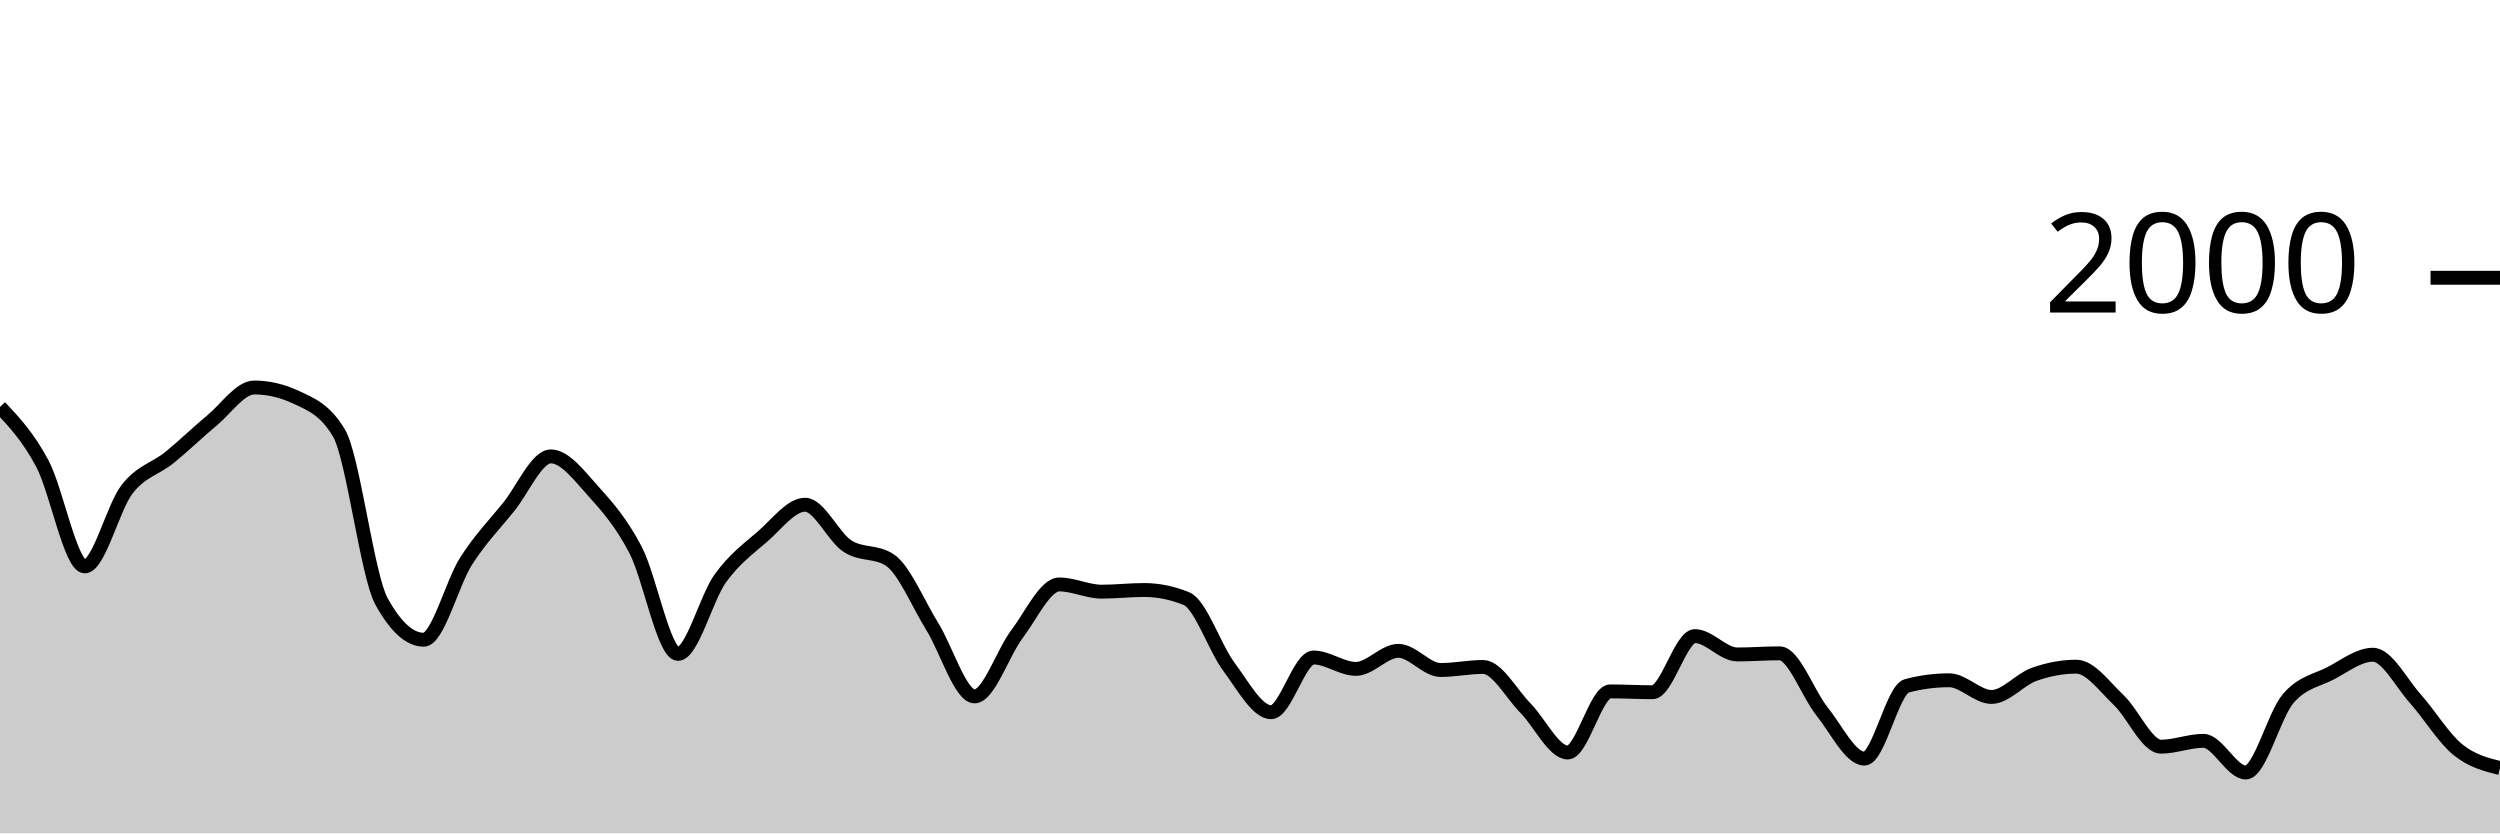
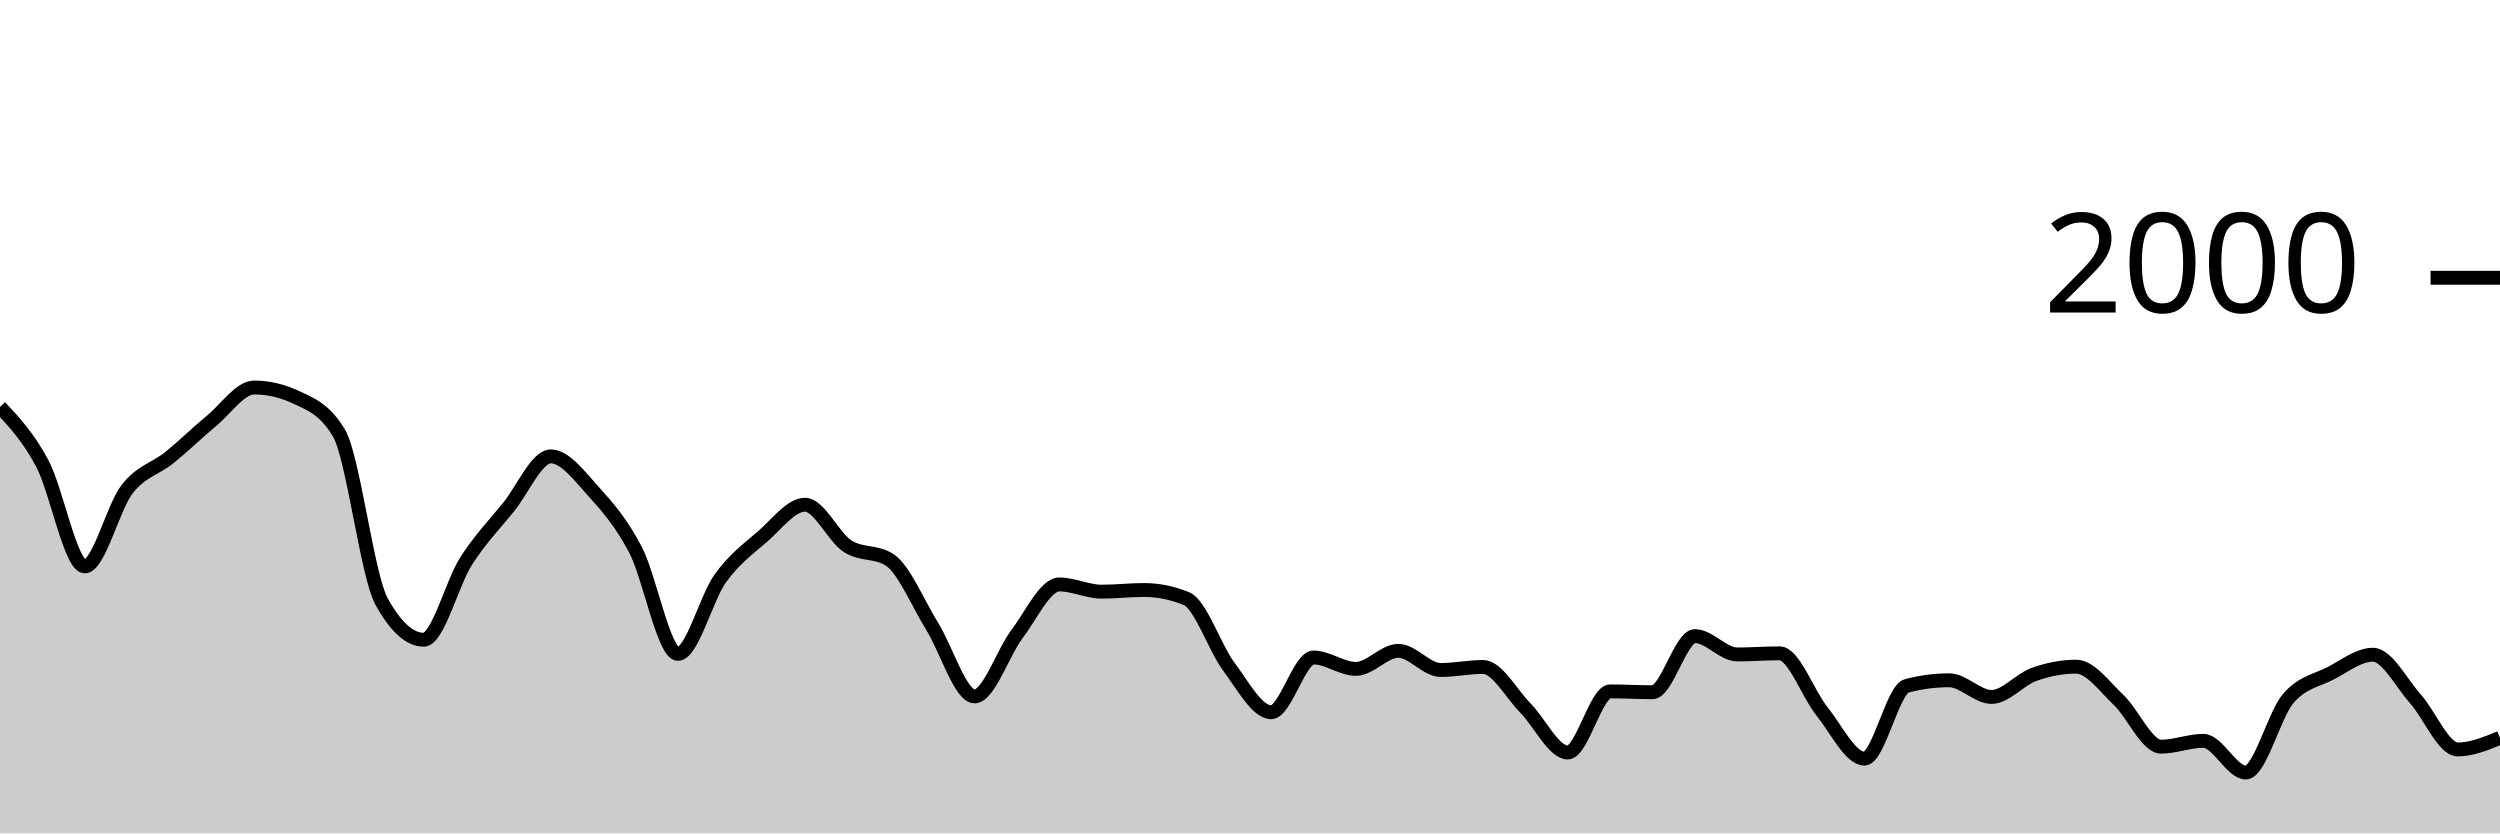
<svg xmlns="http://www.w3.org/2000/svg" viewBox="0 0 180 60">
  <g transform="translate(0,20)">
-     <path class="area" fill="rgba(0, 0, 0, 0.2)" d="M0,9.3C1.017,10.383,2.034,11.467,3.051,13.38C4.068,15.293,5.085,20.78,6.102,20.78C7.119,20.78,8.136,16.527,9.153,15.22C10.169,13.913,11.186,13.763,12.203,12.94C13.22,12.117,14.237,11.12,15.254,10.28C16.271,9.44,17.288,7.9,18.305,7.9C19.322,7.9,20.339,8.14,21.356,8.62C22.373,9.1,23.39,9.473,24.407,11.18C25.424,12.887,26.441,21.427,27.458,23.28C28.475,25.133,29.492,26.06,30.508,26.06C31.525,26.06,32.542,21.99,33.559,20.4C34.576,18.81,35.593,17.777,36.61,16.52C37.627,15.263,38.644,12.86,39.661,12.86C40.678,12.86,41.695,14.237,42.712,15.36C43.729,16.483,44.746,17.647,45.763,19.6C46.78,21.553,47.797,27.08,48.814,27.08C49.831,27.08,50.847,23.05,51.864,21.64C52.881,20.23,53.898,19.503,54.915,18.62C55.932,17.737,56.949,16.34,57.966,16.34C58.983,16.34,60,18.657,61.017,19.32C62.034,19.983,63.051,19.653,64.068,20.32C65.085,20.987,66.102,23.463,67.119,25.1C68.136,26.737,69.153,30.14,70.169,30.14C71.186,30.14,72.203,27.003,73.22,25.66C74.237,24.317,75.254,22.08,76.271,22.08C77.288,22.08,78.305,22.6,79.322,22.6C80.339,22.6,81.356,22.48,82.373,22.48C83.39,22.48,84.407,22.687,85.424,23.1C86.441,23.513,87.458,26.637,88.475,28C89.492,29.363,90.508,31.28,91.525,31.28C92.542,31.28,93.559,27.34,94.576,27.34C95.593,27.34,96.61,28.16,97.627,28.16C98.644,28.16,99.661,26.86,100.678,26.86C101.695,26.86,102.712,28.24,103.729,28.24C104.746,28.24,105.763,28.02,106.78,28.02C107.797,28.02,108.814,29.953,109.831,30.98C110.847,32.007,111.864,34.18,112.881,34.18C113.898,34.18,114.915,29.78,115.932,29.78C116.949,29.78,117.966,29.84,118.983,29.84C120,29.84,121.017,25.8,122.034,25.8C123.051,25.8,124.068,27.12,125.085,27.12C126.102,27.12,127.119,27.04,128.136,27.04C129.153,27.04,130.169,29.957,131.186,31.22C132.203,32.483,133.22,34.62,134.237,34.62C135.254,34.62,136.271,29.647,137.288,29.38C138.305,29.113,139.322,28.98,140.339,28.98C141.356,28.98,142.373,30.18,143.39,30.18C144.407,30.18,145.424,28.923,146.441,28.56C147.458,28.197,148.475,28,149.492,28C150.508,28,151.525,29.44,152.542,30.4C153.559,31.36,154.576,33.76,155.593,33.76C156.61,33.76,157.627,33.34,158.644,33.34C159.661,33.34,160.678,35.62,161.695,35.62C162.712,35.62,163.729,31.49,164.746,30.3C165.763,29.11,166.78,29.007,167.797,28.48C168.814,27.953,169.831,27.14,170.847,27.14C171.864,27.14,172.881,29.163,173.898,30.3C174.915,31.437,175.932,33.127,176.949,33.96C177.966,34.793,178.983,35.047,180,35.3L180,40C178.983,40,177.966,40,176.949,40C175.932,40,174.915,40,173.898,40C172.881,40,171.864,40,170.847,40C169.831,40,168.814,40,167.797,40C166.78,40,165.763,40,164.746,40C163.729,40,162.712,40,161.695,40C160.678,40,159.661,40,158.644,40C157.627,40,156.61,40,155.593,40C154.576,40,153.559,40,152.542,40C151.525,40,150.508,40,149.492,40C148.475,40,147.458,40,146.441,40C145.424,40,144.407,40,143.39,40C142.373,40,141.356,40,140.339,40C139.322,40,138.305,40,137.288,40C136.271,40,135.254,40,134.237,40C133.22,40,132.203,40,131.186,40C130.169,40,129.153,40,128.136,40C127.119,40,126.102,40,125.085,40C124.068,40,123.051,40,122.034,40C121.017,40,120,40,118.983,40C117.966,40,116.949,40,115.932,40C114.915,40,113.898,40,112.881,40C111.864,40,110.847,40,109.831,40C108.814,40,107.797,40,106.78,40C105.763,40,104.746,40,103.729,40C102.712,40,101.695,40,100.678,40C99.661,40,98.644,40,97.627,40C96.61,40,95.593,40,94.576,40C93.559,40,92.542,40,91.525,40C90.508,40,89.492,40,88.475,40C87.458,40,86.441,40,85.424,40C84.407,40,83.39,40,82.373,40C81.356,40,80.339,40,79.322,40C78.305,40,77.288,40,76.271,40C75.254,40,74.237,40,73.22,40C72.203,40,71.186,40,70.169,40C69.153,40,68.136,40,67.119,40C66.102,40,65.085,40,64.068,40C63.051,40,62.034,40,61.017,40C60,40,58.983,40,57.966,40C56.949,40,55.932,40,54.915,40C53.898,40,52.881,40,51.864,40C50.847,40,49.831,40,48.814,40C47.797,40,46.78,40,45.763,40C44.746,40,43.729,40,42.712,40C41.695,40,40.678,40,39.661,40C38.644,40,37.627,40,36.61,40C35.593,40,34.576,40,33.559,40C32.542,40,31.525,40,30.508,40C29.492,40,28.475,40,27.458,40C26.441,40,25.424,40,24.407,40C23.39,40,22.373,40,21.356,40C20.339,40,19.322,40,18.305,40C17.288,40,16.271,40,15.254,40C14.237,40,13.22,40,12.203,40C11.186,40,10.169,40,9.153,40C8.136,40,7.119,40,6.102,40C5.085,40,4.068,40,3.051,40C2.034,40,1.017,40,0,40Z" />
-     <path class="line" stroke="black" fill="none" d="M0,9.3C1.017,10.383,2.034,11.467,3.051,13.38C4.068,15.293,5.085,20.78,6.102,20.78C7.119,20.78,8.136,16.527,9.153,15.22C10.169,13.913,11.186,13.763,12.203,12.94C13.22,12.117,14.237,11.12,15.254,10.28C16.271,9.44,17.288,7.9,18.305,7.9C19.322,7.9,20.339,8.14,21.356,8.62C22.373,9.1,23.39,9.473,24.407,11.18C25.424,12.887,26.441,21.427,27.458,23.28C28.475,25.133,29.492,26.06,30.508,26.06C31.525,26.06,32.542,21.99,33.559,20.4C34.576,18.81,35.593,17.777,36.61,16.52C37.627,15.263,38.644,12.86,39.661,12.86C40.678,12.86,41.695,14.237,42.712,15.36C43.729,16.483,44.746,17.647,45.763,19.6C46.78,21.553,47.797,27.08,48.814,27.08C49.831,27.08,50.847,23.05,51.864,21.64C52.881,20.23,53.898,19.503,54.915,18.62C55.932,17.737,56.949,16.34,57.966,16.34C58.983,16.34,60,18.657,61.017,19.32C62.034,19.983,63.051,19.653,64.068,20.32C65.085,20.987,66.102,23.463,67.119,25.1C68.136,26.737,69.153,30.14,70.169,30.14C71.186,30.14,72.203,27.003,73.22,25.66C74.237,24.317,75.254,22.08,76.271,22.08C77.288,22.08,78.305,22.6,79.322,22.6C80.339,22.6,81.356,22.48,82.373,22.48C83.39,22.48,84.407,22.687,85.424,23.1C86.441,23.513,87.458,26.637,88.475,28C89.492,29.363,90.508,31.28,91.525,31.28C92.542,31.28,93.559,27.34,94.576,27.34C95.593,27.34,96.61,28.16,97.627,28.16C98.644,28.16,99.661,26.86,100.678,26.86C101.695,26.86,102.712,28.24,103.729,28.24C104.746,28.24,105.763,28.02,106.78,28.02C107.797,28.02,108.814,29.953,109.831,30.98C110.847,32.007,111.864,34.18,112.881,34.18C113.898,34.18,114.915,29.78,115.932,29.78C116.949,29.78,117.966,29.84,118.983,29.84C120,29.84,121.017,25.8,122.034,25.8C123.051,25.8,124.068,27.12,125.085,27.12C126.102,27.12,127.119,27.04,128.136,27.04C129.153,27.04,130.169,29.957,131.186,31.22C132.203,32.483,133.22,34.62,134.237,34.62C135.254,34.62,136.271,29.647,137.288,29.38C138.305,29.113,139.322,28.98,140.339,28.98C141.356,28.98,142.373,30.18,143.39,30.18C144.407,30.18,145.424,28.923,146.441,28.56C147.458,28.197,148.475,28,149.492,28C150.508,28,151.525,29.44,152.542,30.4C153.559,31.36,154.576,33.76,155.593,33.76C156.61,33.76,157.627,33.34,158.644,33.34C159.661,33.34,160.678,35.62,161.695,35.62C162.712,35.62,163.729,31.49,164.746,30.3C165.763,29.11,166.78,29.007,167.797,28.48C168.814,27.953,169.831,27.14,170.847,27.14C171.864,27.14,172.881,29.163,173.898,30.3C174.915,31.437,175.932,33.127,176.949,33.96C177.966,34.793,178.983,35.047,180,35.3" />
+     <path class="area" fill="rgba(0, 0, 0, 0.2)" d="M0,9.3C1.017,10.383,2.034,11.467,3.051,13.38C4.068,15.293,5.085,20.78,6.102,20.78C7.119,20.78,8.136,16.527,9.153,15.22C10.169,13.913,11.186,13.763,12.203,12.94C13.22,12.117,14.237,11.12,15.254,10.28C16.271,9.44,17.288,7.9,18.305,7.9C19.322,7.9,20.339,8.14,21.356,8.62C22.373,9.1,23.39,9.473,24.407,11.18C25.424,12.887,26.441,21.427,27.458,23.28C28.475,25.133,29.492,26.06,30.508,26.06C31.525,26.06,32.542,21.99,33.559,20.4C34.576,18.81,35.593,17.777,36.61,16.52C37.627,15.263,38.644,12.86,39.661,12.86C40.678,12.86,41.695,14.237,42.712,15.36C43.729,16.483,44.746,17.647,45.763,19.6C46.78,21.553,47.797,27.08,48.814,27.08C49.831,27.08,50.847,23.05,51.864,21.64C52.881,20.23,53.898,19.503,54.915,18.62C55.932,17.737,56.949,16.34,57.966,16.34C58.983,16.34,60,18.657,61.017,19.32C62.034,19.983,63.051,19.653,64.068,20.32C65.085,20.987,66.102,23.463,67.119,25.1C68.136,26.737,69.153,30.14,70.169,30.14C71.186,30.14,72.203,27.003,73.22,25.66C74.237,24.317,75.254,22.08,76.271,22.08C77.288,22.08,78.305,22.6,79.322,22.6C80.339,22.6,81.356,22.48,82.373,22.48C83.39,22.48,84.407,22.687,85.424,23.1C86.441,23.513,87.458,26.637,88.475,28C89.492,29.363,90.508,31.28,91.525,31.28C92.542,31.28,93.559,27.34,94.576,27.34C95.593,27.34,96.61,28.16,97.627,28.16C98.644,28.16,99.661,26.86,100.678,26.86C101.695,26.86,102.712,28.24,103.729,28.24C104.746,28.24,105.763,28.02,106.78,28.02C107.797,28.02,108.814,29.953,109.831,30.98C110.847,32.007,111.864,34.18,112.881,34.18C113.898,34.18,114.915,29.78,115.932,29.78C116.949,29.78,117.966,29.84,118.983,29.84C120,29.84,121.017,25.8,122.034,25.8C123.051,25.8,124.068,27.12,125.085,27.12C126.102,27.12,127.119,27.04,128.136,27.04C129.153,27.04,130.169,29.957,131.186,31.22C132.203,32.483,133.22,34.62,134.237,34.62C135.254,34.62,136.271,29.647,137.288,29.38C138.305,29.113,139.322,28.98,140.339,28.98C141.356,28.98,142.373,30.18,143.39,30.18C144.407,30.18,145.424,28.923,146.441,28.56C147.458,28.197,148.475,28,149.492,28C150.508,28,151.525,29.44,152.542,30.4C153.559,31.36,154.576,33.76,155.593,33.76C156.61,33.76,157.627,33.34,158.644,33.34C159.661,33.34,160.678,35.62,161.695,35.62C162.712,35.62,163.729,31.49,164.746,30.3C165.763,29.11,166.78,29.007,167.797,28.48C168.814,27.953,169.831,27.14,170.847,27.14C171.864,27.14,172.881,29.163,173.898,30.3C174.915,31.437,175.932,33.96,176.949,33.96C177.966,33.96,178.983,33.54,180,33.12L180,40C178.983,40,177.966,40,176.949,40C175.932,40,174.915,40,173.898,40C172.881,40,171.864,40,170.847,40C169.831,40,168.814,40,167.797,40C166.78,40,165.763,40,164.746,40C163.729,40,162.712,40,161.695,40C160.678,40,159.661,40,158.644,40C157.627,40,156.61,40,155.593,40C154.576,40,153.559,40,152.542,40C151.525,40,150.508,40,149.492,40C148.475,40,147.458,40,146.441,40C145.424,40,144.407,40,143.39,40C142.373,40,141.356,40,140.339,40C139.322,40,138.305,40,137.288,40C136.271,40,135.254,40,134.237,40C133.22,40,132.203,40,131.186,40C130.169,40,129.153,40,128.136,40C127.119,40,126.102,40,125.085,40C124.068,40,123.051,40,122.034,40C121.017,40,120,40,118.983,40C117.966,40,116.949,40,115.932,40C114.915,40,113.898,40,112.881,40C111.864,40,110.847,40,109.831,40C108.814,40,107.797,40,106.78,40C105.763,40,104.746,40,103.729,40C102.712,40,101.695,40,100.678,40C99.661,40,98.644,40,97.627,40C96.61,40,95.593,40,94.576,40C93.559,40,92.542,40,91.525,40C90.508,40,89.492,40,88.475,40C87.458,40,86.441,40,85.424,40C84.407,40,83.39,40,82.373,40C81.356,40,80.339,40,79.322,40C78.305,40,77.288,40,76.271,40C75.254,40,74.237,40,73.22,40C72.203,40,71.186,40,70.169,40C69.153,40,68.136,40,67.119,40C66.102,40,65.085,40,64.068,40C63.051,40,62.034,40,61.017,40C60,40,58.983,40,57.966,40C56.949,40,55.932,40,54.915,40C53.898,40,52.881,40,51.864,40C50.847,40,49.831,40,48.814,40C47.797,40,46.78,40,45.763,40C44.746,40,43.729,40,42.712,40C41.695,40,40.678,40,39.661,40C38.644,40,37.627,40,36.61,40C35.593,40,34.576,40,33.559,40C32.542,40,31.525,40,30.508,40C29.492,40,28.475,40,27.458,40C26.441,40,25.424,40,24.407,40C23.39,40,22.373,40,21.356,40C20.339,40,19.322,40,18.305,40C17.288,40,16.271,40,15.254,40C14.237,40,13.22,40,12.203,40C11.186,40,10.169,40,9.153,40C8.136,40,7.119,40,6.102,40C5.085,40,4.068,40,3.051,40C2.034,40,1.017,40,0,40Z" />
+     <path class="line" stroke="black" fill="none" d="M0,9.3C1.017,10.383,2.034,11.467,3.051,13.38C4.068,15.293,5.085,20.78,6.102,20.78C7.119,20.78,8.136,16.527,9.153,15.22C10.169,13.913,11.186,13.763,12.203,12.94C13.22,12.117,14.237,11.12,15.254,10.28C16.271,9.44,17.288,7.9,18.305,7.9C19.322,7.9,20.339,8.14,21.356,8.62C22.373,9.1,23.39,9.473,24.407,11.18C25.424,12.887,26.441,21.427,27.458,23.28C28.475,25.133,29.492,26.06,30.508,26.06C31.525,26.06,32.542,21.99,33.559,20.4C34.576,18.81,35.593,17.777,36.61,16.52C37.627,15.263,38.644,12.86,39.661,12.86C40.678,12.86,41.695,14.237,42.712,15.36C43.729,16.483,44.746,17.647,45.763,19.6C46.78,21.553,47.797,27.08,48.814,27.08C49.831,27.08,50.847,23.05,51.864,21.64C52.881,20.23,53.898,19.503,54.915,18.62C55.932,17.737,56.949,16.34,57.966,16.34C58.983,16.34,60,18.657,61.017,19.32C62.034,19.983,63.051,19.653,64.068,20.32C65.085,20.987,66.102,23.463,67.119,25.1C68.136,26.737,69.153,30.14,70.169,30.14C71.186,30.14,72.203,27.003,73.22,25.66C74.237,24.317,75.254,22.08,76.271,22.08C77.288,22.08,78.305,22.6,79.322,22.6C80.339,22.6,81.356,22.48,82.373,22.48C83.39,22.48,84.407,22.687,85.424,23.1C86.441,23.513,87.458,26.637,88.475,28C89.492,29.363,90.508,31.28,91.525,31.28C92.542,31.28,93.559,27.34,94.576,27.34C95.593,27.34,96.61,28.16,97.627,28.16C98.644,28.16,99.661,26.86,100.678,26.86C101.695,26.86,102.712,28.24,103.729,28.24C104.746,28.24,105.763,28.02,106.78,28.02C107.797,28.02,108.814,29.953,109.831,30.98C110.847,32.007,111.864,34.18,112.881,34.18C113.898,34.18,114.915,29.78,115.932,29.78C116.949,29.78,117.966,29.84,118.983,29.84C120,29.84,121.017,25.8,122.034,25.8C123.051,25.8,124.068,27.12,125.085,27.12C126.102,27.12,127.119,27.04,128.136,27.04C129.153,27.04,130.169,29.957,131.186,31.22C132.203,32.483,133.22,34.62,134.237,34.62C135.254,34.62,136.271,29.647,137.288,29.38C138.305,29.113,139.322,28.98,140.339,28.98C141.356,28.98,142.373,30.18,143.39,30.18C144.407,30.18,145.424,28.923,146.441,28.56C147.458,28.197,148.475,28,149.492,28C150.508,28,151.525,29.44,152.542,30.4C153.559,31.36,154.576,33.76,155.593,33.76C156.61,33.76,157.627,33.34,158.644,33.34C159.661,33.34,160.678,35.62,161.695,35.62C162.712,35.62,163.729,31.49,164.746,30.3C165.763,29.11,166.78,29.007,167.797,28.48C168.814,27.953,169.831,27.14,170.847,27.14C171.864,27.14,172.881,29.163,173.898,30.3C174.915,31.437,175.932,33.96,176.949,33.96C177.966,33.96,178.983,33.54,180,33.12" />
    <path class="axis-ceiling" stroke-width="1" stroke="black" fill="none" d="M175,0L180,0" />
    <text class="axis-ceiling-label" font-family="sans-serif" text-anchor="end" font-size="10px" x="170" y="2.5">2000</text>
  </g>
</svg>
